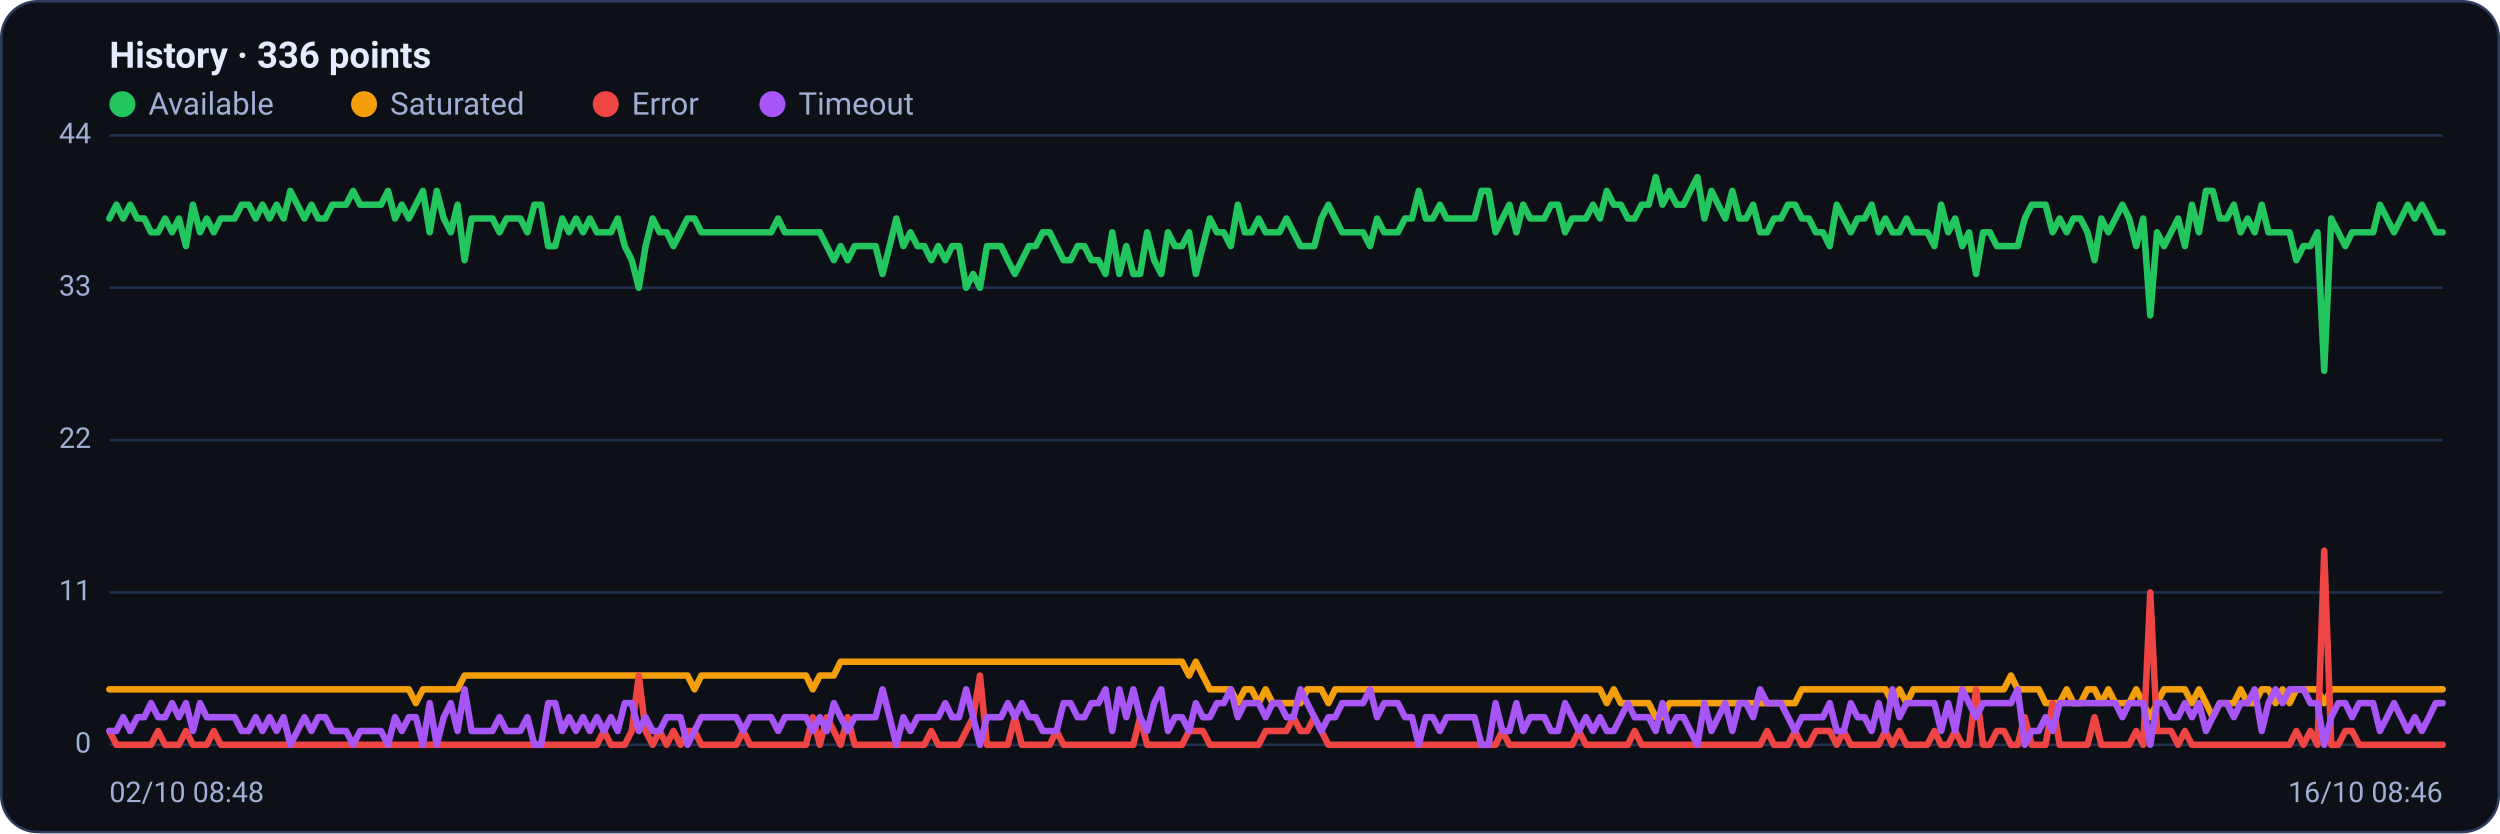
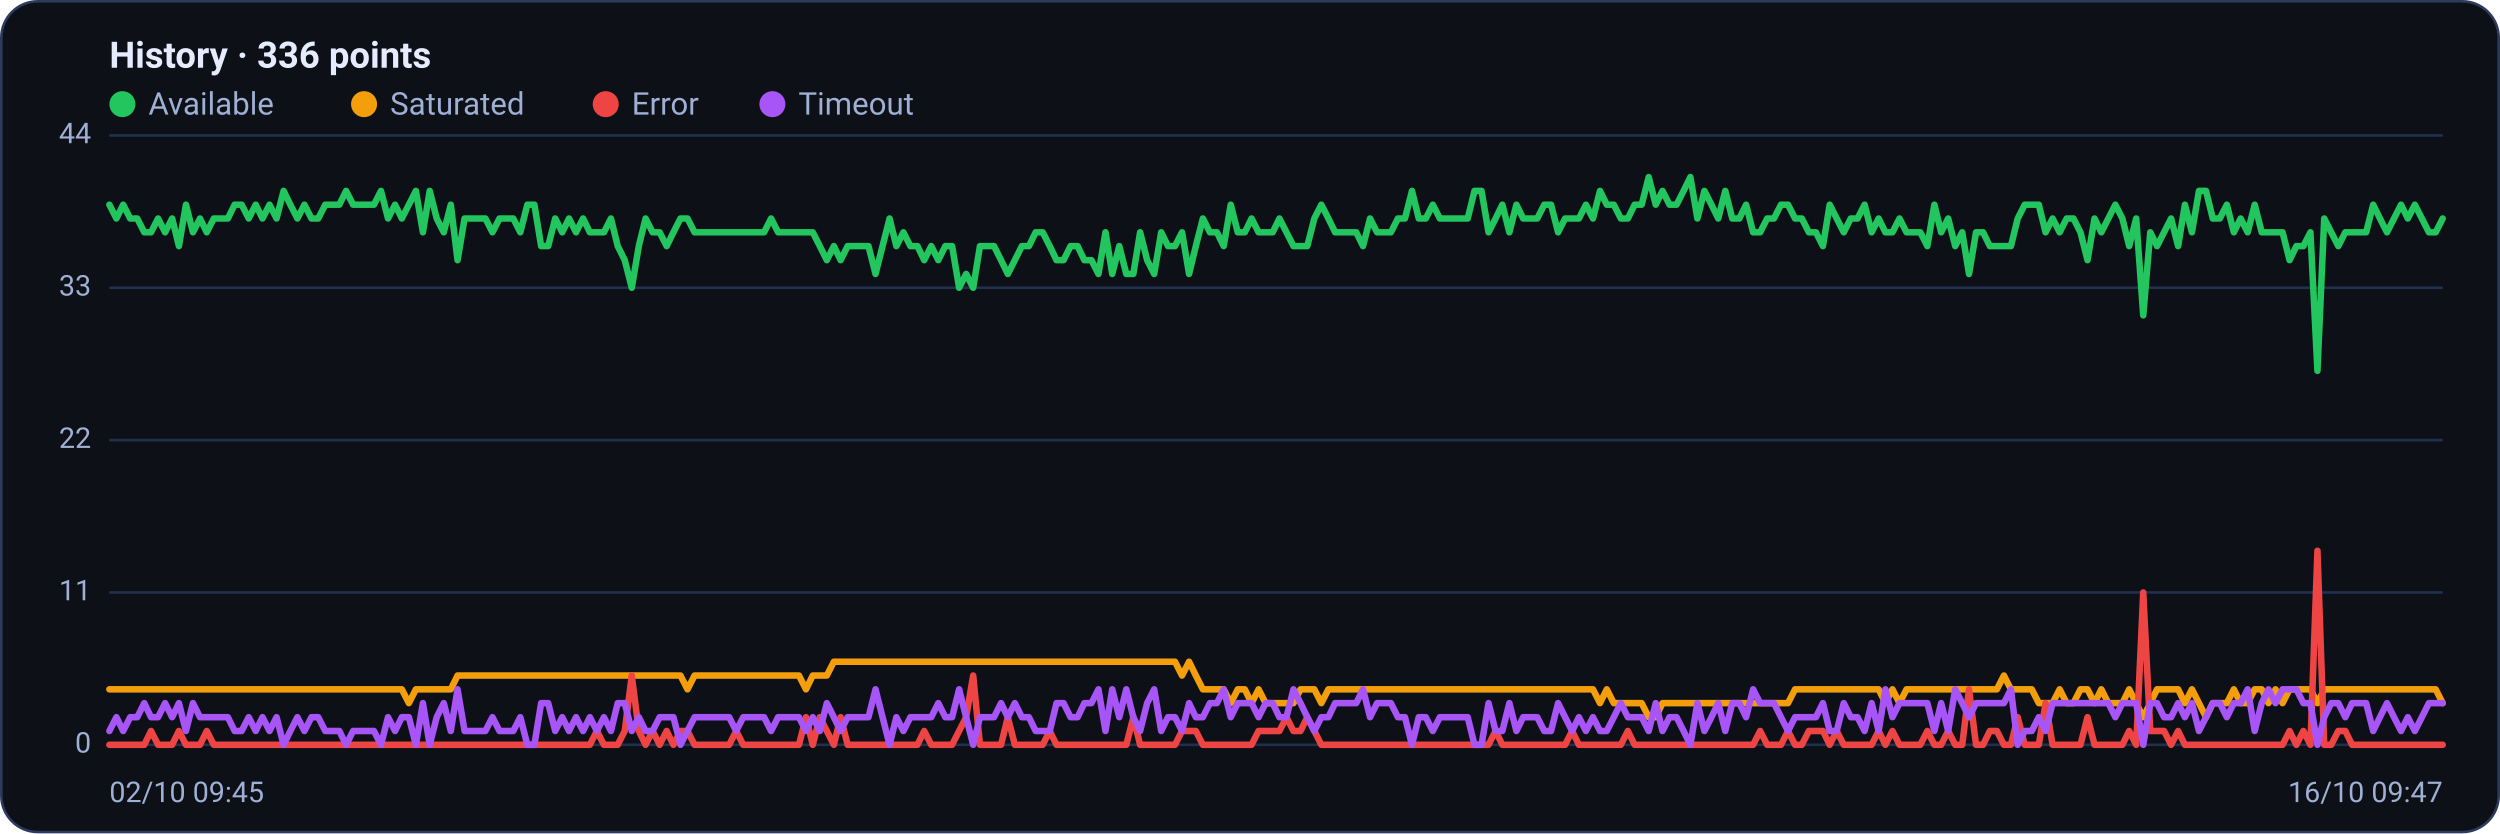
<svg xmlns="http://www.w3.org/2000/svg" viewBox="0 0 960 320" width="960" height="320" font-family="Segoe UI, system-ui, -apple-system, Roboto, Helvetica, Arial, sans-serif" role="img" aria-label="Availability history per region">
  <rect x="0.5" y="0.5" width="959" height="319" rx="14" fill="#0d1117" stroke="#2c3a5e" />
  <text x="42" y="26" font-size="14" font-weight="600" fill="#e6ecff">History · 336 points</text>
  <circle cx="47" cy="40" r="5" fill="#22c55e" />
  <text x="57" y="44" font-size="12" fill="#9fb0d4">Available</text>
  <circle cx="139.8" cy="40" r="5" fill="#f59e0b" />
  <text x="149.8" y="44" font-size="12" fill="#9fb0d4">Saturated</text>
  <circle cx="232.6" cy="40" r="5" fill="#ef4444" />
  <text x="242.6" y="44" font-size="12" fill="#9fb0d4">Error</text>
  <circle cx="296.6" cy="40" r="5" fill="#a855f7" />
  <text x="306.6" y="44" font-size="12" fill="#9fb0d4">Timeout</text>
  <line x1="42" y1="286.0" x2="938" y2="286.0" stroke="#21304f" stroke-width="1" />
  <text x="35" y="289.0" text-anchor="end" font-size="11" fill="#9fb0d4">0</text>
  <line x1="42" y1="227.5" x2="938" y2="227.5" stroke="#21304f" stroke-width="1" />
  <text x="35" y="230.5" text-anchor="end" font-size="11" fill="#9fb0d4">11</text>
  <line x1="42" y1="169.0" x2="938" y2="169.0" stroke="#21304f" stroke-width="1" />
  <text x="35" y="172.0" text-anchor="end" font-size="11" fill="#9fb0d4">22</text>
  <line x1="42" y1="110.5" x2="938" y2="110.5" stroke="#21304f" stroke-width="1" />
  <text x="35" y="113.5" text-anchor="end" font-size="11" fill="#9fb0d4">33</text>
  <line x1="42" y1="52.0" x2="938" y2="52.0" stroke="#21304f" stroke-width="1" />
  <text x="35" y="55.0" text-anchor="end" font-size="11" fill="#9fb0d4">44</text>
-   <polyline fill="none" stroke="#22c55e" stroke-width="2.5" stroke-linejoin="round" stroke-linecap="round" points="42.0,83.9 44.7,78.6 47.3,83.9 50.0,78.6 52.7,83.9 55.4,83.9 58.0,89.2 60.7,89.2 63.4,83.9 66.1,89.2 68.7,83.9 71.4,94.5 74.1,78.6 76.8,89.2 79.4,83.9 82.1,89.2 84.8,83.9 87.5,83.9 90.1,83.9 92.8,78.6 95.5,78.6 98.2,83.9 100.8,78.6 103.5,83.9 106.2,78.6 108.9,83.9 111.5,73.3 114.2,78.6 116.9,83.9 119.6,78.6 122.2,83.9 124.9,83.9 127.6,78.6 130.3,78.6 132.9,78.6 135.6,73.3 138.3,78.6 141.0,78.6 143.6,78.6 146.3,78.6 149.0,73.3 151.7,83.9 154.3,78.6 157.0,83.9 159.7,78.6 162.4,73.3 165.0,89.2 167.7,73.3 170.4,83.9 173.1,89.2 175.7,78.6 178.4,99.9 181.1,83.9 183.8,83.9 186.4,83.9 189.1,83.9 191.8,89.2 194.5,83.9 197.1,83.9 199.8,83.9 202.5,89.2 205.2,78.6 207.8,78.6 210.5,94.5 213.2,94.5 215.9,83.9 218.5,89.2 221.2,83.9 223.9,89.2 226.5,83.9 229.2,89.2 231.9,89.2 234.6,89.2 237.2,83.9 239.9,94.5 242.6,99.9 245.3,110.5 247.9,94.5 250.6,83.9 253.3,89.2 256.0,89.2 258.6,94.5 261.3,89.2 264.0,83.9 266.7,83.9 269.3,89.2 272.0,89.2 274.7,89.2 277.4,89.2 280.0,89.2 282.7,89.2 285.4,89.2 288.1,89.2 290.7,89.2 293.4,89.2 296.1,89.2 298.8,83.9 301.4,89.2 304.1,89.2 306.8,89.2 309.5,89.2 312.1,89.2 314.8,89.2 317.5,94.5 320.2,99.9 322.8,94.5 325.5,99.9 328.2,94.5 330.9,94.5 333.5,94.5 336.2,94.5 338.9,105.2 341.6,94.5 344.2,83.9 346.9,94.5 349.6,89.2 352.3,94.5 354.9,94.5 357.6,99.9 360.3,94.5 363.0,99.9 365.6,94.5 368.3,94.5 371.0,110.5 373.7,105.2 376.3,110.5 379.0,94.5 381.7,94.5 384.4,94.5 387.0,99.9 389.7,105.2 392.4,99.9 395.1,94.5 397.7,94.5 400.4,89.2 403.1,89.2 405.7,94.5 408.4,99.9 411.1,99.9 413.8,94.5 416.4,94.5 419.1,99.9 421.8,99.9 424.5,105.2 427.1,89.2 429.8,105.2 432.5,94.5 435.2,105.2 437.8,105.2 440.5,89.2 443.2,99.9 445.9,105.2 448.5,89.2 451.2,94.5 453.9,94.5 456.6,89.2 459.2,105.2 461.9,94.5 464.6,83.9 467.3,89.2 469.9,89.2 472.6,94.5 475.3,78.6 478.0,89.2 480.6,89.2 483.3,83.9 486.0,89.2 488.7,89.2 491.3,89.2 494.0,83.9 496.7,89.2 499.4,94.5 502.0,94.5 504.7,94.5 507.4,83.9 510.1,78.6 512.7,83.9 515.4,89.2 518.1,89.2 520.8,89.2 523.4,89.2 526.1,94.5 528.8,83.9 531.5,89.2 534.1,89.2 536.8,89.2 539.5,83.9 542.2,83.9 544.8,73.3 547.5,83.9 550.2,83.9 552.9,78.6 555.5,83.9 558.2,83.9 560.9,83.9 563.6,83.9 566.2,83.9 568.9,73.3 571.6,73.3 574.3,89.2 576.9,83.9 579.6,78.6 582.3,89.2 584.9,78.6 587.6,83.9 590.3,83.9 593.0,83.9 595.6,78.6 598.3,78.6 601.0,89.2 603.7,83.9 606.3,83.9 609.0,83.9 611.7,78.6 614.4,83.9 617.0,73.3 619.7,78.6 622.4,78.6 625.1,83.9 627.7,83.9 630.4,78.6 633.1,78.6 635.8,68.0 638.4,78.6 641.1,73.3 643.8,78.6 646.5,78.6 649.1,73.3 651.8,68.0 654.5,83.9 657.2,73.3 659.8,78.6 662.5,83.9 665.2,73.3 667.9,83.9 670.5,83.9 673.2,78.6 675.9,89.2 678.6,89.2 681.2,83.9 683.9,83.9 686.6,78.6 689.3,78.6 691.9,83.9 694.6,83.9 697.3,89.2 700.0,89.2 702.6,94.5 705.3,78.6 708.0,83.9 710.7,89.2 713.3,83.9 716.0,83.9 718.7,78.6 721.4,89.2 724.0,83.9 726.7,89.2 729.4,89.2 732.1,83.9 734.7,89.2 737.4,89.2 740.1,89.2 742.8,94.5 745.4,78.6 748.1,89.2 750.8,83.9 753.5,94.5 756.1,89.2 758.8,105.2 761.5,89.2 764.1,89.2 766.8,94.5 769.5,94.5 772.2,94.5 774.8,94.5 777.5,83.9 780.2,78.6 782.9,78.6 785.5,78.6 788.2,89.2 790.9,83.9 793.6,89.2 796.2,83.9 798.9,83.9 801.6,89.2 804.3,99.9 806.9,83.9 809.6,89.2 812.3,83.9 815.0,78.6 817.6,83.9 820.3,94.5 823.0,83.9 825.7,121.1 828.3,89.2 831.0,94.5 833.7,89.2 836.4,83.9 839.0,94.5 841.7,78.6 844.4,89.2 847.1,73.3 849.7,73.3 852.4,83.9 855.1,83.9 857.8,78.6 860.4,89.2 863.1,83.9 865.8,89.2 868.5,78.6 871.1,89.2 873.8,89.2 876.5,89.2 879.2,89.2 881.8,99.9 884.5,94.5 887.2,94.5 889.9,89.2 892.5,142.4 895.2,83.9 897.9,89.2 900.6,94.5 903.2,89.2 905.9,89.2 908.6,89.2 911.3,89.2 913.9,78.6 916.6,83.9 919.3,89.2 922.0,83.9 924.6,78.6 927.3,83.9 930.0,78.6 932.7,83.9 935.3,89.2 938.0,89.2" />
-   <polyline fill="none" stroke="#f59e0b" stroke-width="2.5" stroke-linejoin="round" stroke-linecap="round" points="42.0,264.7 44.7,264.7 47.3,264.7 50.0,264.7 52.7,264.7 55.4,264.7 58.0,264.7 60.7,264.7 63.4,264.7 66.1,264.7 68.7,264.7 71.4,264.7 74.1,264.7 76.8,264.7 79.4,264.7 82.1,264.7 84.8,264.7 87.5,264.7 90.1,264.7 92.8,264.7 95.5,264.7 98.2,264.7 100.8,264.7 103.5,264.7 106.2,264.7 108.9,264.7 111.5,264.7 114.2,264.7 116.9,264.7 119.6,264.7 122.2,264.7 124.9,264.7 127.6,264.7 130.3,264.7 132.9,264.7 135.6,264.7 138.3,264.7 141.0,264.7 143.6,264.7 146.3,264.7 149.0,264.7 151.7,264.7 154.3,264.7 157.0,264.7 159.7,270.0 162.4,264.7 165.0,264.7 167.7,264.7 170.4,264.7 173.1,264.7 175.7,264.7 178.4,259.4 181.1,259.4 183.8,259.4 186.4,259.4 189.1,259.4 191.8,259.4 194.5,259.4 197.1,259.4 199.8,259.4 202.5,259.4 205.2,259.4 207.8,259.4 210.5,259.4 213.2,259.4 215.9,259.4 218.5,259.4 221.2,259.4 223.9,259.4 226.5,259.4 229.2,259.4 231.9,259.4 234.6,259.4 237.2,259.4 239.9,259.4 242.6,259.4 245.3,259.4 247.9,259.4 250.6,259.4 253.3,259.4 256.0,259.4 258.6,259.4 261.3,259.4 264.0,259.4 266.7,264.7 269.3,259.4 272.0,259.4 274.7,259.4 277.4,259.4 280.0,259.4 282.7,259.4 285.4,259.4 288.1,259.4 290.7,259.4 293.4,259.4 296.1,259.4 298.8,259.4 301.4,259.4 304.1,259.4 306.8,259.4 309.5,259.4 312.1,264.7 314.8,259.4 317.5,259.4 320.2,259.4 322.8,254.1 325.5,254.1 328.2,254.1 330.9,254.1 333.5,254.1 336.2,254.1 338.9,254.1 341.6,254.1 344.2,254.1 346.9,254.1 349.6,254.1 352.3,254.1 354.9,254.1 357.6,254.1 360.3,254.1 363.0,254.1 365.6,254.1 368.3,254.1 371.0,254.1 373.7,254.1 376.3,254.1 379.0,254.1 381.7,254.1 384.4,254.1 387.0,254.1 389.7,254.1 392.4,254.1 395.1,254.1 397.7,254.1 400.4,254.1 403.1,254.1 405.7,254.1 408.4,254.1 411.1,254.1 413.8,254.1 416.4,254.1 419.1,254.1 421.8,254.1 424.5,254.1 427.1,254.1 429.8,254.1 432.5,254.1 435.2,254.1 437.8,254.1 440.5,254.1 443.2,254.1 445.9,254.1 448.5,254.1 451.2,254.1 453.9,254.1 456.6,259.4 459.2,254.1 461.9,259.4 464.6,264.7 467.3,264.7 469.9,264.7 472.6,264.7 475.3,270.0 478.0,264.7 480.6,264.7 483.3,270.0 486.0,264.7 488.7,270.0 491.3,270.0 494.0,270.0 496.7,270.0 499.4,270.0 502.0,264.7 504.7,264.7 507.4,264.7 510.1,270.0 512.7,264.7 515.4,264.7 518.1,264.7 520.8,264.7 523.4,264.7 526.1,264.7 528.8,264.7 531.5,264.7 534.1,264.7 536.8,264.7 539.5,264.7 542.2,264.7 544.8,264.7 547.5,264.7 550.2,264.7 552.9,264.7 555.5,264.7 558.2,264.7 560.9,264.7 563.6,264.7 566.2,264.7 568.9,264.7 571.6,264.7 574.3,264.7 576.9,264.7 579.6,264.7 582.3,264.7 584.9,264.7 587.6,264.7 590.3,264.7 593.0,264.7 595.6,264.7 598.3,264.7 601.0,264.7 603.7,264.7 606.3,264.7 609.0,264.7 611.7,264.7 614.4,264.7 617.0,270.0 619.7,264.7 622.4,270.0 625.1,270.0 627.7,270.0 630.4,270.0 633.1,270.0 635.8,275.4 638.4,275.4 641.1,270.0 643.8,270.0 646.5,270.0 649.1,270.0 651.8,270.0 654.5,270.0 657.2,270.0 659.8,270.0 662.5,270.0 665.2,270.0 667.9,270.0 670.5,270.0 673.2,270.0 675.9,270.0 678.6,270.0 681.2,270.0 683.9,270.0 686.6,270.0 689.3,270.0 691.9,264.7 694.6,264.7 697.3,264.7 700.0,264.7 702.6,264.7 705.3,264.7 708.0,264.7 710.7,264.7 713.3,264.7 716.0,264.7 718.7,264.7 721.4,264.7 724.0,264.7 726.7,270.0 729.4,264.7 732.1,270.0 734.7,264.7 737.4,264.7 740.1,264.7 742.8,264.7 745.4,264.7 748.1,264.7 750.8,264.7 753.5,264.7 756.1,264.7 758.8,264.7 761.5,264.7 764.1,264.7 766.8,264.7 769.5,264.7 772.2,259.4 774.8,264.7 777.5,264.7 780.2,264.7 782.9,264.7 785.5,270.0 788.2,270.0 790.9,270.0 793.6,264.7 796.2,270.0 798.9,270.0 801.6,264.7 804.3,264.7 806.9,270.0 809.6,264.7 812.3,270.0 815.0,270.0 817.6,270.0 820.3,264.7 823.0,270.0 825.7,275.4 828.3,270.0 831.0,264.7 833.7,264.7 836.4,264.7 839.0,264.7 841.7,270.0 844.4,264.7 847.1,270.0 849.7,275.4 852.4,270.0 855.1,270.0 857.8,270.0 860.4,264.7 863.1,270.0 865.8,270.0 868.5,264.7 871.1,264.7 873.8,270.0 876.5,264.7 879.2,270.0 881.8,264.7 884.5,264.7 887.2,264.7 889.9,264.7 892.5,270.0 895.2,264.7 897.9,264.7 900.6,264.7 903.2,264.7 905.9,264.7 908.6,264.7 911.3,264.7 913.9,264.7 916.6,264.7 919.3,264.7 922.0,264.7 924.6,264.7 927.3,264.7 930.0,264.7 932.7,264.7 935.3,264.7 938.0,264.7" />
-   <polyline fill="none" stroke="#ef4444" stroke-width="2.5" stroke-linejoin="round" stroke-linecap="round" points="42.0,280.7 44.7,286.0 47.3,286.0 50.0,286.0 52.7,286.0 55.4,286.0 58.0,286.0 60.7,280.7 63.4,286.0 66.1,286.0 68.7,286.0 71.4,280.7 74.1,286.0 76.8,286.0 79.4,286.0 82.1,280.7 84.8,286.0 87.5,286.0 90.1,286.0 92.8,286.0 95.5,286.0 98.2,286.0 100.8,286.0 103.5,286.0 106.2,286.0 108.9,286.0 111.5,286.0 114.2,286.0 116.9,286.0 119.6,286.0 122.2,286.0 124.9,286.0 127.6,286.0 130.3,286.0 132.9,286.0 135.6,286.0 138.3,286.0 141.0,286.0 143.6,286.0 146.3,286.0 149.0,286.0 151.7,286.0 154.3,286.0 157.0,286.0 159.7,286.0 162.4,286.0 165.0,286.0 167.7,286.0 170.4,286.0 173.1,286.0 175.7,286.0 178.4,286.0 181.1,286.0 183.8,286.0 186.4,286.0 189.1,286.0 191.8,286.0 194.5,286.0 197.1,286.0 199.8,286.0 202.5,286.0 205.2,286.0 207.8,286.0 210.5,286.0 213.2,286.0 215.9,286.0 218.5,286.0 221.2,286.0 223.9,286.0 226.5,286.0 229.2,286.0 231.9,280.7 234.6,286.0 237.2,286.0 239.9,286.0 242.6,280.7 245.3,259.4 247.9,280.7 250.6,286.0 253.3,280.7 256.0,286.0 258.6,280.7 261.3,286.0 264.0,280.7 266.7,280.7 269.3,286.0 272.0,286.0 274.7,286.0 277.4,286.0 280.0,286.0 282.7,286.0 285.4,280.7 288.1,286.0 290.7,286.0 293.4,286.0 296.1,286.0 298.8,286.0 301.4,286.0 304.1,286.0 306.8,286.0 309.5,286.0 312.1,275.4 314.8,286.0 317.5,275.4 320.2,280.7 322.8,286.0 325.5,275.4 328.2,286.0 330.9,286.0 333.5,286.0 336.2,286.0 338.9,286.0 341.6,286.0 344.2,286.0 346.9,286.0 349.6,286.0 352.3,286.0 354.9,286.0 357.6,280.7 360.3,286.0 363.0,286.0 365.6,286.0 368.3,286.0 371.0,280.7 373.7,275.4 376.3,259.4 379.0,286.0 381.7,286.0 384.4,286.0 387.0,286.0 389.7,275.4 392.4,286.0 395.1,286.0 397.7,286.0 400.4,286.0 403.1,286.0 405.7,280.7 408.4,286.0 411.1,286.0 413.8,286.0 416.4,286.0 419.1,286.0 421.8,286.0 424.5,286.0 427.1,286.0 429.8,286.0 432.5,286.0 435.2,286.0 437.8,275.4 440.5,286.0 443.2,286.0 445.9,286.0 448.5,286.0 451.2,286.0 453.9,286.0 456.6,280.7 459.2,280.7 461.9,280.7 464.6,286.0 467.3,286.0 469.9,286.0 472.6,286.0 475.3,286.0 478.0,286.0 480.6,286.0 483.3,286.0 486.0,280.7 488.7,280.7 491.3,280.7 494.0,280.7 496.7,275.4 499.4,280.7 502.0,280.7 504.7,275.4 507.4,280.7 510.1,286.0 512.7,286.0 515.4,286.0 518.1,286.0 520.8,286.0 523.4,286.0 526.1,286.0 528.8,286.0 531.5,286.0 534.1,286.0 536.8,286.0 539.5,286.0 542.2,286.0 544.8,286.0 547.5,286.0 550.2,286.0 552.9,286.0 555.5,286.0 558.2,286.0 560.9,286.0 563.6,286.0 566.2,286.0 568.9,286.0 571.6,286.0 574.3,286.0 576.9,280.7 579.6,286.0 582.3,286.0 584.9,286.0 587.6,286.0 590.3,286.0 593.0,286.0 595.6,286.0 598.3,286.0 601.0,286.0 603.7,286.0 606.3,280.7 609.0,286.0 611.7,286.0 614.4,286.0 617.0,286.0 619.7,286.0 622.4,286.0 625.1,286.0 627.7,280.7 630.4,286.0 633.1,286.0 635.8,286.0 638.4,286.0 641.1,286.0 643.8,286.0 646.5,286.0 649.1,286.0 651.8,286.0 654.5,286.0 657.2,286.0 659.8,286.0 662.5,286.0 665.2,286.0 667.9,286.0 670.5,286.0 673.2,286.0 675.9,286.0 678.6,280.7 681.2,286.0 683.9,286.0 686.6,286.0 689.3,280.7 691.9,286.0 694.6,286.0 697.3,280.7 700.0,280.7 702.6,280.7 705.3,286.0 708.0,280.7 710.7,286.0 713.3,286.0 716.0,286.0 718.7,286.0 721.4,286.0 724.0,280.7 726.7,286.0 729.4,280.7 732.1,286.0 734.7,286.0 737.4,286.0 740.1,286.0 742.8,280.7 745.4,286.0 748.1,286.0 750.8,280.7 753.5,286.0 756.1,286.0 758.8,264.7 761.5,286.0 764.1,286.0 766.8,280.7 769.5,280.7 772.2,286.0 774.8,286.0 777.5,275.4 780.2,286.0 782.9,286.0 785.5,286.0 788.2,270.0 790.9,286.0 793.6,286.0 796.2,286.0 798.9,286.0 801.6,286.0 804.3,275.4 806.9,286.0 809.6,286.0 812.3,286.0 815.0,286.0 817.6,286.0 820.3,280.7 823.0,286.0 825.7,227.5 828.3,280.7 831.0,280.7 833.7,280.7 836.4,286.0 839.0,280.7 841.7,286.0 844.4,286.0 847.1,286.0 849.7,286.0 852.4,286.0 855.1,286.0 857.8,286.0 860.4,286.0 863.1,286.0 865.8,286.0 868.5,286.0 871.1,286.0 873.8,286.0 876.5,286.0 879.2,286.0 881.8,280.7 884.5,286.0 887.2,280.7 889.9,286.0 892.5,211.5 895.2,286.0 897.9,286.0 900.6,280.7 903.2,280.7 905.9,286.0 908.6,286.0 911.3,286.0 913.9,286.0 916.6,286.0 919.3,286.0 922.0,286.0 924.6,286.0 927.3,286.0 930.0,286.0 932.7,286.0 935.3,286.0 938.0,286.0" />
-   <polyline fill="none" stroke="#a855f7" stroke-width="2.5" stroke-linejoin="round" stroke-linecap="round" points="42.0,280.7 44.7,280.7 47.3,275.4 50.0,280.7 52.7,275.4 55.4,275.4 58.0,270.0 60.7,275.4 63.4,275.4 66.1,270.0 68.7,275.4 71.4,270.0 74.1,280.7 76.8,270.0 79.4,275.4 82.1,275.4 84.8,275.4 87.5,275.4 90.1,275.4 92.8,280.7 95.5,280.7 98.2,275.4 100.8,280.7 103.5,275.4 106.2,280.7 108.9,275.4 111.5,286.0 114.2,280.7 116.9,275.4 119.6,280.7 122.2,275.4 124.9,275.4 127.6,280.7 130.3,280.7 132.9,280.7 135.6,286.0 138.3,280.7 141.0,280.7 143.6,280.7 146.3,280.7 149.0,286.0 151.7,275.4 154.3,280.7 157.0,275.4 159.7,275.4 162.4,286.0 165.0,270.0 167.7,286.0 170.4,275.4 173.1,270.0 175.7,280.7 178.4,264.7 181.1,280.7 183.8,280.7 186.4,280.7 189.1,280.7 191.8,275.4 194.5,280.7 197.1,280.7 199.8,280.7 202.5,275.4 205.2,286.0 207.8,286.0 210.5,270.0 213.2,270.0 215.9,280.7 218.5,275.4 221.2,280.7 223.9,275.4 226.5,280.7 229.2,275.4 231.9,280.7 234.6,275.4 237.2,280.7 239.9,270.0 242.6,270.0 245.3,280.7 247.9,275.4 250.6,280.7 253.3,280.7 256.0,275.4 258.6,275.4 261.3,275.4 264.0,286.0 266.7,280.7 269.3,275.4 272.0,275.4 274.7,275.4 277.4,275.4 280.0,275.4 282.7,275.4 285.4,280.7 288.1,275.4 290.7,275.4 293.4,275.4 296.1,275.4 298.8,280.7 301.4,275.4 304.1,275.4 306.8,275.4 309.5,275.4 312.1,280.7 314.8,275.4 317.5,280.7 320.2,270.0 322.8,275.4 325.5,280.7 328.2,275.4 330.9,275.4 333.5,275.4 336.2,275.4 338.9,264.7 341.6,275.4 344.2,286.0 346.9,275.4 349.6,280.7 352.3,275.4 354.9,275.4 357.6,275.4 360.3,275.4 363.0,270.0 365.6,275.4 368.3,275.4 371.0,264.7 373.7,275.4 376.3,286.0 379.0,275.4 381.7,275.4 384.4,275.4 387.0,270.0 389.7,275.4 392.4,270.0 395.1,275.4 397.7,275.4 400.4,280.7 403.1,280.7 405.7,280.7 408.4,270.0 411.1,270.0 413.8,275.4 416.4,275.4 419.1,270.0 421.8,270.0 424.5,264.7 427.1,280.7 429.8,264.7 432.5,275.4 435.2,264.7 437.8,275.4 440.5,280.7 443.2,270.0 445.9,264.7 448.5,280.7 451.2,275.4 453.9,275.4 456.6,280.7 459.2,270.0 461.9,275.4 464.6,275.4 467.3,270.0 469.9,270.0 472.6,264.7 475.3,275.4 478.0,270.0 480.6,270.0 483.3,270.0 486.0,275.4 488.7,270.0 491.3,270.0 494.0,275.4 496.7,275.4 499.4,264.7 502.0,270.0 504.7,275.4 507.4,280.7 510.1,275.4 512.7,275.4 515.4,270.0 518.1,270.0 520.8,270.0 523.4,270.0 526.1,264.7 528.8,275.4 531.5,270.0 534.1,270.0 536.8,270.0 539.5,275.4 542.2,275.4 544.8,286.0 547.5,275.4 550.2,275.4 552.9,280.7 555.5,275.4 558.2,275.4 560.9,275.4 563.6,275.4 566.2,275.4 568.9,286.0 571.6,286.0 574.3,270.0 576.9,280.7 579.6,280.7 582.3,270.0 584.9,280.7 587.6,275.4 590.3,275.4 593.0,275.4 595.6,280.7 598.3,280.7 601.0,270.0 603.7,275.4 606.3,280.7 609.0,275.4 611.7,280.7 614.4,275.4 617.0,280.7 619.7,280.7 622.4,275.4 625.1,270.0 627.7,275.4 630.4,275.4 633.1,275.4 635.8,280.7 638.4,270.0 641.1,280.7 643.8,275.4 646.5,275.4 649.1,280.7 651.8,286.0 654.5,270.0 657.2,280.7 659.8,275.4 662.5,270.0 665.2,280.7 667.9,270.0 670.5,270.0 673.2,275.4 675.9,264.7 678.6,270.0 681.2,270.0 683.9,270.0 686.6,275.4 689.3,280.7 691.9,275.4 694.6,275.4 697.3,275.4 700.0,275.4 702.6,270.0 705.3,280.7 708.0,280.7 710.7,270.0 713.3,275.4 716.0,275.4 718.7,280.7 721.4,270.0 724.0,280.7 726.7,264.7 729.4,275.4 732.1,270.0 734.7,270.0 737.4,270.0 740.1,270.0 742.8,270.0 745.4,280.7 748.1,270.0 750.8,280.7 753.5,264.7 756.1,270.0 758.8,275.4 761.5,270.0 764.1,270.0 766.8,270.0 769.5,270.0 772.2,270.0 774.8,264.7 777.5,286.0 780.2,280.7 782.9,280.7 785.5,275.4 788.2,280.7 790.9,270.0 793.6,270.0 796.2,270.0 798.9,270.0 801.6,270.0 804.3,270.0 806.9,270.0 809.6,270.0 812.3,270.0 815.0,275.4 817.6,270.0 820.3,270.0 823.0,270.0 825.7,286.0 828.3,270.0 831.0,270.0 833.7,275.4 836.4,275.4 839.0,270.0 841.7,275.4 844.4,270.0 847.1,280.7 849.7,275.4 852.4,270.0 855.1,270.0 857.8,275.4 860.4,270.0 863.1,270.0 865.8,264.7 868.5,280.7 871.1,270.0 873.8,264.7 876.5,270.0 879.2,264.7 881.8,264.7 884.5,264.7 887.2,270.0 889.9,270.0 892.5,286.0 895.2,275.4 897.9,270.0 900.6,270.0 903.2,275.4 905.9,270.0 908.6,270.0 911.3,270.0 913.9,280.7 916.6,275.4 919.3,270.0 922.0,275.4 924.6,280.7 927.3,275.4 930.0,280.7 932.7,275.4 935.3,270.0 938.0,270.0" />
-   <text x="42" y="308" font-size="11" fill="#9fb0d4">02/10 08:48</text>
-   <text x="938" y="308" text-anchor="end" font-size="11" fill="#9fb0d4">16/10 08:46</text>
+   <polyline fill="none" stroke="#22c55e" stroke-width="2.5" stroke-linejoin="round" stroke-linecap="round" points="42.0,78.6 44.7,83.9 47.3,78.6 50.0,83.9 52.7,83.9 55.4,89.2 58.0,89.2 60.7,83.9 63.4,89.2 66.1,83.9 68.7,94.5 71.4,78.6 74.1,89.2 76.8,83.9 79.4,89.2 82.1,83.9 84.8,83.9 87.5,83.9 90.1,78.6 92.8,78.6 95.5,83.9 98.2,78.6 100.8,83.9 103.5,78.6 106.2,83.9 108.9,73.3 111.5,78.6 114.2,83.9 116.9,78.6 119.6,83.9 122.2,83.9 124.9,78.6 127.6,78.6 130.3,78.6 132.9,73.3 135.6,78.6 138.3,78.6 141.0,78.6 143.6,78.6 146.3,73.3 149.0,83.9 151.7,78.6 154.3,83.9 157.0,78.6 159.7,73.3 162.4,89.2 165.0,73.3 167.7,83.9 170.4,89.2 173.1,78.6 175.7,99.9 178.4,83.9 181.1,83.9 183.8,83.9 186.4,83.9 189.1,89.2 191.8,83.9 194.5,83.9 197.1,83.9 199.8,89.2 202.5,78.6 205.2,78.6 207.8,94.5 210.5,94.5 213.2,83.9 215.9,89.2 218.5,83.9 221.2,89.2 223.9,83.9 226.5,89.2 229.2,89.2 231.9,89.2 234.6,83.9 237.2,94.5 239.9,99.9 242.6,110.5 245.3,94.5 247.9,83.9 250.6,89.2 253.3,89.2 256.0,94.5 258.6,89.2 261.3,83.9 264.0,83.9 266.7,89.2 269.3,89.2 272.0,89.2 274.7,89.2 277.4,89.2 280.0,89.2 282.7,89.2 285.4,89.2 288.1,89.2 290.7,89.2 293.4,89.2 296.1,83.9 298.8,89.2 301.4,89.2 304.1,89.2 306.8,89.2 309.5,89.2 312.1,89.2 314.8,94.5 317.5,99.9 320.2,94.5 322.8,99.9 325.5,94.5 328.2,94.5 330.9,94.5 333.5,94.5 336.2,105.2 338.9,94.5 341.6,83.9 344.2,94.5 346.9,89.2 349.6,94.5 352.3,94.5 354.9,99.9 357.6,94.5 360.3,99.9 363.0,94.5 365.6,94.5 368.3,110.5 371.0,105.2 373.7,110.5 376.3,94.5 379.0,94.5 381.7,94.5 384.4,99.9 387.0,105.2 389.7,99.9 392.4,94.5 395.1,94.5 397.7,89.2 400.4,89.2 403.1,94.5 405.7,99.9 408.4,99.9 411.1,94.5 413.8,94.5 416.4,99.9 419.1,99.9 421.8,105.2 424.5,89.2 427.1,105.2 429.8,94.5 432.5,105.2 435.2,105.2 437.8,89.2 440.5,99.9 443.2,105.2 445.9,89.2 448.5,94.5 451.2,94.5 453.9,89.2 456.6,105.2 459.2,94.5 461.9,83.9 464.6,89.2 467.3,89.2 469.9,94.5 472.6,78.6 475.3,89.2 478.0,89.2 480.6,83.9 483.3,89.2 486.0,89.2 488.7,89.2 491.3,83.9 494.0,89.2 496.7,94.5 499.4,94.5 502.0,94.5 504.7,83.9 507.4,78.6 510.1,83.9 512.7,89.2 515.4,89.2 518.1,89.2 520.8,89.2 523.4,94.5 526.1,83.9 528.8,89.2 531.5,89.2 534.1,89.2 536.8,83.9 539.5,83.9 542.2,73.3 544.8,83.9 547.5,83.9 550.2,78.6 552.9,83.9 555.5,83.9 558.2,83.9 560.9,83.9 563.6,83.9 566.2,73.3 568.9,73.3 571.6,89.2 574.3,83.9 576.9,78.6 579.6,89.2 582.3,78.6 584.9,83.9 587.6,83.9 590.3,83.9 593.0,78.6 595.6,78.6 598.3,89.2 601.0,83.9 603.7,83.9 606.3,83.9 609.0,78.6 611.7,83.9 614.4,73.3 617.0,78.6 619.7,78.6 622.4,83.9 625.1,83.9 627.7,78.6 630.4,78.6 633.1,68.0 635.8,78.6 638.4,73.3 641.1,78.6 643.8,78.6 646.5,73.3 649.1,68.0 651.8,83.9 654.5,73.3 657.2,78.6 659.8,83.9 662.5,73.3 665.2,83.9 667.9,83.9 670.5,78.6 673.2,89.2 675.9,89.2 678.6,83.9 681.2,83.9 683.9,78.6 686.6,78.6 689.3,83.9 691.9,83.9 694.6,89.2 697.3,89.2 700.0,94.5 702.6,78.6 705.3,83.9 708.0,89.2 710.7,83.9 713.3,83.9 716.0,78.6 718.7,89.2 721.4,83.9 724.0,89.2 726.7,89.2 729.4,83.9 732.1,89.2 734.7,89.2 737.4,89.2 740.1,94.5 742.8,78.6 745.4,89.2 748.1,83.9 750.8,94.5 753.5,89.2 756.1,105.2 758.8,89.2 761.5,89.2 764.1,94.5 766.8,94.5 769.5,94.5 772.2,94.5 774.8,83.9 777.5,78.6 780.2,78.6 782.9,78.6 785.5,89.2 788.2,83.9 790.9,89.2 793.6,83.9 796.2,83.9 798.9,89.2 801.6,99.9 804.3,83.9 806.9,89.2 809.6,83.9 812.3,78.6 815.0,83.9 817.6,94.5 820.3,83.9 823.0,121.1 825.7,89.2 828.3,94.5 831.0,89.2 833.7,83.9 836.4,94.5 839.0,78.6 841.7,89.2 844.4,73.3 847.1,73.3 849.7,83.9 852.4,83.9 855.1,78.6 857.8,89.2 860.4,83.9 863.1,89.2 865.8,78.6 868.5,89.2 871.1,89.2 873.8,89.2 876.5,89.2 879.2,99.9 881.8,94.5 884.5,94.5 887.2,89.2 889.9,142.4 892.5,83.9 895.2,89.2 897.9,94.5 900.6,89.2 903.2,89.2 905.9,89.2 908.6,89.2 911.3,78.6 913.9,83.9 916.6,89.2 919.3,83.9 922.0,78.6 924.6,83.9 927.3,78.6 930.0,83.9 932.7,89.2 935.3,89.2 938.0,83.9" />
+   <polyline fill="none" stroke="#f59e0b" stroke-width="2.5" stroke-linejoin="round" stroke-linecap="round" points="42.0,264.7 44.7,264.7 47.3,264.7 50.0,264.7 52.7,264.7 55.4,264.7 58.0,264.7 60.7,264.7 63.4,264.7 66.1,264.7 68.7,264.7 71.4,264.7 74.1,264.7 76.8,264.7 79.4,264.7 82.1,264.7 84.8,264.7 87.5,264.7 90.1,264.7 92.8,264.7 95.5,264.7 98.2,264.7 100.8,264.7 103.5,264.7 106.2,264.7 108.9,264.7 111.5,264.7 114.2,264.7 116.9,264.7 119.6,264.7 122.2,264.7 124.9,264.7 127.6,264.7 130.3,264.7 132.9,264.7 135.6,264.7 138.3,264.7 141.0,264.7 143.6,264.7 146.3,264.7 149.0,264.7 151.7,264.7 154.3,264.7 157.0,270.0 159.7,264.7 162.4,264.7 165.0,264.7 167.7,264.7 170.4,264.7 173.1,264.7 175.7,259.4 178.4,259.4 181.1,259.4 183.8,259.4 186.4,259.4 189.1,259.4 191.8,259.4 194.5,259.4 197.1,259.4 199.8,259.4 202.5,259.4 205.2,259.4 207.8,259.4 210.5,259.4 213.2,259.4 215.9,259.4 218.5,259.4 221.2,259.4 223.9,259.4 226.5,259.4 229.2,259.4 231.9,259.4 234.6,259.4 237.2,259.4 239.9,259.4 242.6,259.4 245.3,259.4 247.9,259.4 250.6,259.4 253.3,259.4 256.0,259.4 258.6,259.4 261.3,259.4 264.0,264.7 266.7,259.4 269.3,259.4 272.0,259.4 274.7,259.4 277.4,259.4 280.0,259.4 282.7,259.4 285.4,259.4 288.1,259.4 290.7,259.4 293.4,259.4 296.1,259.4 298.8,259.4 301.4,259.4 304.1,259.4 306.8,259.4 309.5,264.7 312.1,259.4 314.8,259.4 317.5,259.4 320.2,254.1 322.8,254.1 325.5,254.1 328.2,254.1 330.9,254.1 333.5,254.1 336.2,254.1 338.9,254.1 341.6,254.1 344.2,254.1 346.9,254.1 349.6,254.1 352.3,254.1 354.9,254.1 357.6,254.1 360.3,254.1 363.0,254.1 365.6,254.1 368.3,254.1 371.0,254.1 373.7,254.1 376.3,254.1 379.0,254.1 381.7,254.1 384.4,254.1 387.0,254.1 389.7,254.1 392.4,254.1 395.1,254.1 397.7,254.1 400.4,254.1 403.1,254.1 405.7,254.1 408.4,254.1 411.1,254.1 413.8,254.1 416.4,254.1 419.1,254.1 421.8,254.1 424.5,254.1 427.1,254.1 429.8,254.1 432.5,254.1 435.2,254.1 437.8,254.1 440.5,254.1 443.2,254.1 445.9,254.1 448.5,254.1 451.2,254.1 453.9,259.4 456.6,254.1 459.2,259.4 461.9,264.7 464.6,264.7 467.3,264.7 469.9,264.7 472.6,270.0 475.3,264.7 478.0,264.7 480.6,270.0 483.3,264.7 486.0,270.0 488.7,270.0 491.3,270.0 494.0,270.0 496.7,270.0 499.4,264.7 502.0,264.7 504.7,264.7 507.4,270.0 510.1,264.7 512.7,264.7 515.4,264.7 518.1,264.7 520.8,264.7 523.4,264.7 526.1,264.7 528.8,264.7 531.5,264.7 534.1,264.7 536.8,264.7 539.5,264.7 542.2,264.7 544.8,264.7 547.5,264.7 550.2,264.7 552.9,264.7 555.5,264.7 558.2,264.7 560.9,264.7 563.6,264.7 566.2,264.7 568.9,264.7 571.6,264.7 574.3,264.7 576.9,264.7 579.6,264.7 582.3,264.7 584.9,264.7 587.6,264.7 590.3,264.7 593.0,264.7 595.6,264.7 598.3,264.7 601.0,264.7 603.7,264.7 606.3,264.7 609.0,264.7 611.7,264.7 614.4,270.0 617.0,264.7 619.7,270.0 622.4,270.0 625.1,270.0 627.7,270.0 630.4,270.0 633.1,275.4 635.8,275.4 638.4,270.0 641.1,270.0 643.8,270.0 646.5,270.0 649.1,270.0 651.8,270.0 654.5,270.0 657.2,270.0 659.8,270.0 662.5,270.0 665.2,270.0 667.9,270.0 670.5,270.0 673.2,270.0 675.9,270.0 678.6,270.0 681.2,270.0 683.9,270.0 686.6,270.0 689.3,264.7 691.9,264.7 694.6,264.7 697.3,264.7 700.0,264.7 702.6,264.7 705.3,264.7 708.0,264.7 710.7,264.7 713.3,264.7 716.0,264.7 718.7,264.7 721.4,264.7 724.0,270.0 726.7,264.7 729.4,270.0 732.1,264.7 734.7,264.7 737.4,264.7 740.1,264.7 742.8,264.7 745.4,264.7 748.1,264.7 750.8,264.7 753.5,264.7 756.1,264.7 758.8,264.7 761.5,264.7 764.1,264.7 766.8,264.7 769.5,259.4 772.2,264.7 774.8,264.7 777.5,264.7 780.2,264.7 782.9,270.0 785.5,270.0 788.2,270.0 790.9,264.7 793.6,270.0 796.2,270.0 798.9,264.7 801.6,264.7 804.3,270.0 806.9,264.7 809.6,270.0 812.3,270.0 815.0,270.0 817.6,264.7 820.3,270.0 823.0,275.4 825.7,270.0 828.3,264.7 831.0,264.7 833.7,264.7 836.4,264.7 839.0,270.0 841.7,264.7 844.4,270.0 847.1,275.4 849.7,270.0 852.4,270.0 855.1,270.0 857.8,264.7 860.4,270.0 863.1,270.0 865.8,264.7 868.5,264.7 871.1,270.0 873.8,264.7 876.5,270.0 879.2,264.7 881.8,264.7 884.5,264.7 887.2,264.7 889.9,270.0 892.5,264.7 895.2,264.7 897.9,264.7 900.6,264.7 903.2,264.7 905.9,264.7 908.6,264.7 911.3,264.7 913.9,264.7 916.6,264.7 919.3,264.7 922.0,264.7 924.6,264.7 927.3,264.7 930.0,264.7 932.7,264.7 935.3,264.7 938.0,270.0" />
+   <polyline fill="none" stroke="#ef4444" stroke-width="2.5" stroke-linejoin="round" stroke-linecap="round" points="42.0,286.0 44.7,286.0 47.3,286.0 50.0,286.0 52.7,286.0 55.4,286.0 58.0,280.7 60.7,286.0 63.4,286.0 66.1,286.0 68.7,280.7 71.4,286.0 74.1,286.0 76.8,286.0 79.4,280.7 82.1,286.0 84.8,286.0 87.5,286.0 90.1,286.0 92.8,286.0 95.5,286.0 98.2,286.0 100.8,286.0 103.5,286.0 106.2,286.0 108.9,286.0 111.5,286.0 114.2,286.0 116.9,286.0 119.6,286.0 122.2,286.0 124.9,286.0 127.6,286.0 130.3,286.0 132.9,286.0 135.6,286.0 138.3,286.0 141.0,286.0 143.6,286.0 146.3,286.0 149.0,286.0 151.7,286.0 154.3,286.0 157.0,286.0 159.7,286.0 162.4,286.0 165.0,286.0 167.7,286.0 170.4,286.0 173.1,286.0 175.7,286.0 178.4,286.0 181.1,286.0 183.8,286.0 186.4,286.0 189.1,286.0 191.8,286.0 194.5,286.0 197.1,286.0 199.8,286.0 202.5,286.0 205.2,286.0 207.8,286.0 210.5,286.0 213.2,286.0 215.9,286.0 218.5,286.0 221.2,286.0 223.9,286.0 226.5,286.0 229.2,280.7 231.9,286.0 234.6,286.0 237.2,286.0 239.9,280.7 242.6,259.4 245.3,280.7 247.9,286.0 250.6,280.7 253.3,286.0 256.0,280.7 258.6,286.0 261.3,280.7 264.0,280.7 266.7,286.0 269.3,286.0 272.0,286.0 274.7,286.0 277.4,286.0 280.0,286.0 282.7,280.7 285.4,286.0 288.1,286.0 290.7,286.0 293.4,286.0 296.1,286.0 298.8,286.0 301.4,286.0 304.1,286.0 306.8,286.0 309.5,275.4 312.1,286.0 314.8,275.4 317.5,280.7 320.2,286.0 322.8,275.4 325.5,286.0 328.2,286.0 330.9,286.0 333.5,286.0 336.2,286.0 338.9,286.0 341.6,286.0 344.2,286.0 346.9,286.0 349.6,286.0 352.3,286.0 354.9,280.7 357.6,286.0 360.3,286.0 363.0,286.0 365.6,286.0 368.3,280.7 371.0,275.4 373.7,259.4 376.3,286.0 379.0,286.0 381.7,286.0 384.4,286.0 387.0,275.4 389.7,286.0 392.4,286.0 395.1,286.0 397.7,286.0 400.4,286.0 403.1,280.7 405.7,286.0 408.4,286.0 411.1,286.0 413.8,286.0 416.4,286.0 419.1,286.0 421.8,286.0 424.5,286.0 427.1,286.0 429.8,286.0 432.5,286.0 435.2,275.4 437.8,286.0 440.5,286.0 443.2,286.0 445.9,286.0 448.5,286.0 451.2,286.0 453.9,280.7 456.6,280.7 459.2,280.7 461.9,286.0 464.6,286.0 467.3,286.0 469.9,286.0 472.6,286.0 475.3,286.0 478.0,286.0 480.6,286.0 483.3,280.7 486.0,280.7 488.7,280.7 491.3,280.7 494.0,275.4 496.7,280.7 499.4,280.7 502.0,275.4 504.7,280.7 507.4,286.0 510.1,286.0 512.7,286.0 515.4,286.0 518.1,286.0 520.8,286.0 523.4,286.0 526.1,286.0 528.8,286.0 531.5,286.0 534.1,286.0 536.8,286.0 539.5,286.0 542.2,286.0 544.8,286.0 547.5,286.0 550.2,286.0 552.9,286.0 555.5,286.0 558.2,286.0 560.9,286.0 563.6,286.0 566.2,286.0 568.9,286.0 571.6,286.0 574.3,280.7 576.9,286.0 579.6,286.0 582.3,286.0 584.9,286.0 587.6,286.0 590.3,286.0 593.0,286.0 595.6,286.0 598.3,286.0 601.0,286.0 603.7,280.7 606.3,286.0 609.0,286.0 611.7,286.0 614.4,286.0 617.0,286.0 619.7,286.0 622.4,286.0 625.1,280.7 627.7,286.0 630.4,286.0 633.1,286.0 635.8,286.0 638.4,286.0 641.1,286.0 643.8,286.0 646.5,286.0 649.1,286.0 651.8,286.0 654.5,286.0 657.2,286.0 659.8,286.0 662.5,286.0 665.2,286.0 667.9,286.0 670.5,286.0 673.2,286.0 675.9,280.7 678.6,286.0 681.2,286.0 683.9,286.0 686.6,280.7 689.3,286.0 691.9,286.0 694.6,280.7 697.3,280.7 700.0,280.7 702.6,286.0 705.3,280.7 708.0,286.0 710.7,286.0 713.3,286.0 716.0,286.0 718.7,286.0 721.4,280.7 724.0,286.0 726.7,280.7 729.4,286.0 732.1,286.0 734.7,286.0 737.4,286.0 740.1,280.7 742.8,286.0 745.4,286.0 748.1,280.7 750.8,286.0 753.5,286.0 756.1,264.7 758.8,286.0 761.5,286.0 764.1,280.7 766.8,280.7 769.5,286.0 772.2,286.0 774.8,275.4 777.5,286.0 780.2,286.0 782.9,286.0 785.5,270.0 788.2,286.0 790.9,286.0 793.6,286.0 796.2,286.0 798.9,286.0 801.6,275.4 804.3,286.0 806.9,286.0 809.6,286.0 812.3,286.0 815.0,286.0 817.6,280.7 820.3,286.0 823.0,227.5 825.7,280.7 828.3,280.7 831.0,280.7 833.7,286.0 836.4,280.7 839.0,286.0 841.7,286.0 844.4,286.0 847.1,286.0 849.7,286.0 852.4,286.0 855.1,286.0 857.8,286.0 860.4,286.0 863.1,286.0 865.8,286.0 868.5,286.0 871.1,286.0 873.8,286.0 876.5,286.0 879.2,280.7 881.8,286.0 884.5,280.7 887.2,286.0 889.9,211.5 892.5,286.0 895.2,286.0 897.9,280.7 900.6,280.7 903.2,286.0 905.9,286.0 908.6,286.0 911.3,286.0 913.9,286.0 916.6,286.0 919.3,286.0 922.0,286.0 924.6,286.0 927.3,286.0 930.0,286.0 932.7,286.0 935.3,286.0 938.0,286.0" />
+   <polyline fill="none" stroke="#a855f7" stroke-width="2.5" stroke-linejoin="round" stroke-linecap="round" points="42.0,280.7 44.7,275.4 47.3,280.7 50.0,275.4 52.7,275.4 55.4,270.0 58.0,275.4 60.7,275.4 63.4,270.0 66.1,275.4 68.7,270.0 71.4,280.7 74.1,270.0 76.8,275.4 79.4,275.4 82.1,275.4 84.8,275.4 87.5,275.4 90.1,280.7 92.8,280.7 95.5,275.4 98.2,280.7 100.8,275.4 103.5,280.7 106.2,275.4 108.9,286.0 111.5,280.7 114.2,275.4 116.9,280.7 119.6,275.4 122.2,275.4 124.9,280.7 127.6,280.7 130.3,280.7 132.9,286.0 135.6,280.7 138.3,280.7 141.0,280.7 143.6,280.7 146.3,286.0 149.0,275.4 151.7,280.7 154.3,275.4 157.0,275.4 159.7,286.0 162.4,270.0 165.0,286.0 167.7,275.4 170.4,270.0 173.1,280.7 175.7,264.7 178.4,280.7 181.1,280.7 183.8,280.7 186.4,280.7 189.1,275.4 191.8,280.7 194.5,280.7 197.1,280.7 199.8,275.4 202.5,286.0 205.2,286.0 207.8,270.0 210.5,270.0 213.2,280.7 215.9,275.4 218.5,280.7 221.2,275.4 223.9,280.7 226.5,275.4 229.2,280.7 231.9,275.4 234.6,280.7 237.2,270.0 239.9,270.0 242.6,280.7 245.3,275.4 247.9,280.7 250.6,280.7 253.3,275.4 256.0,275.4 258.6,275.4 261.3,286.0 264.0,280.7 266.7,275.4 269.3,275.4 272.0,275.4 274.7,275.4 277.4,275.4 280.0,275.4 282.7,280.7 285.4,275.4 288.1,275.4 290.7,275.4 293.4,275.4 296.1,280.7 298.8,275.4 301.4,275.4 304.1,275.4 306.8,275.4 309.5,280.7 312.1,275.4 314.8,280.7 317.5,270.0 320.2,275.4 322.8,280.7 325.5,275.4 328.2,275.4 330.9,275.4 333.5,275.4 336.2,264.7 338.9,275.4 341.6,286.0 344.2,275.4 346.9,280.7 349.6,275.4 352.3,275.4 354.9,275.4 357.6,275.4 360.3,270.0 363.0,275.4 365.6,275.4 368.3,264.7 371.0,275.4 373.7,286.0 376.3,275.4 379.0,275.4 381.7,275.4 384.4,270.0 387.0,275.4 389.7,270.0 392.4,275.4 395.1,275.4 397.7,280.7 400.4,280.7 403.1,280.7 405.7,270.0 408.4,270.0 411.1,275.4 413.8,275.4 416.4,270.0 419.1,270.0 421.8,264.7 424.5,280.7 427.1,264.7 429.8,275.4 432.5,264.7 435.2,275.4 437.8,280.7 440.5,270.0 443.2,264.7 445.9,280.7 448.5,275.4 451.2,275.4 453.9,280.7 456.6,270.0 459.2,275.4 461.9,275.4 464.6,270.0 467.3,270.0 469.9,264.7 472.6,275.4 475.3,270.0 478.0,270.0 480.6,270.0 483.3,275.4 486.0,270.0 488.7,270.0 491.3,275.4 494.0,275.4 496.7,264.7 499.4,270.0 502.0,275.4 504.7,280.7 507.4,275.4 510.1,275.4 512.7,270.0 515.4,270.0 518.1,270.0 520.8,270.0 523.4,264.7 526.1,275.4 528.8,270.0 531.5,270.0 534.1,270.0 536.8,275.4 539.5,275.4 542.2,286.0 544.8,275.4 547.5,275.4 550.2,280.7 552.9,275.4 555.5,275.4 558.2,275.4 560.9,275.4 563.6,275.4 566.2,286.0 568.9,286.0 571.6,270.0 574.3,280.7 576.9,280.7 579.6,270.0 582.3,280.7 584.9,275.4 587.6,275.4 590.3,275.4 593.0,280.7 595.6,280.7 598.3,270.0 601.0,275.4 603.7,280.7 606.3,275.4 609.0,280.7 611.7,275.4 614.4,280.7 617.0,280.7 619.7,275.4 622.4,270.0 625.1,275.4 627.7,275.4 630.4,275.4 633.1,280.7 635.8,270.0 638.4,280.7 641.1,275.4 643.8,275.4 646.5,280.7 649.1,286.0 651.8,270.0 654.5,280.7 657.2,275.4 659.8,270.0 662.5,280.7 665.2,270.0 667.9,270.0 670.5,275.4 673.2,264.7 675.9,270.0 678.6,270.0 681.2,270.0 683.9,275.4 686.6,280.7 689.3,275.4 691.9,275.4 694.6,275.4 697.3,275.4 700.0,270.0 702.6,280.7 705.3,280.7 708.0,270.0 710.7,275.4 713.3,275.4 716.0,280.7 718.7,270.0 721.4,280.7 724.0,264.7 726.7,275.4 729.4,270.0 732.1,270.0 734.7,270.0 737.4,270.0 740.1,270.0 742.8,280.7 745.4,270.0 748.1,280.7 750.8,264.7 753.5,270.0 756.1,275.4 758.8,270.0 761.5,270.0 764.1,270.0 766.8,270.0 769.5,270.0 772.2,264.7 774.8,286.0 777.5,280.7 780.2,280.7 782.9,275.4 785.5,280.7 788.2,270.0 790.9,270.0 793.6,270.0 796.2,270.0 798.9,270.0 801.6,270.0 804.3,270.0 806.9,270.0 809.6,270.0 812.3,275.4 815.0,270.0 817.6,270.0 820.3,270.0 823.0,286.0 825.7,270.0 828.3,270.0 831.0,275.4 833.7,275.4 836.4,270.0 839.0,275.4 841.7,270.0 844.4,280.7 847.1,275.4 849.7,270.0 852.4,270.0 855.1,275.4 857.8,270.0 860.4,270.0 863.1,264.7 865.8,280.7 868.5,270.0 871.1,264.7 873.8,270.0 876.5,264.7 879.2,264.7 881.8,264.7 884.5,270.0 887.2,270.0 889.9,286.0 892.5,275.4 895.2,270.0 897.9,270.0 900.6,275.4 903.2,270.0 905.9,270.0 908.6,270.0 911.3,280.7 913.9,275.4 916.6,270.0 919.3,275.4 922.0,280.7 924.6,275.4 927.3,280.7 930.0,275.4 932.7,270.0 935.3,270.0 938.0,270.0" />
+   <text x="42" y="308" font-size="11" fill="#9fb0d4">02/10 09:45</text>
+   <text x="938" y="308" text-anchor="end" font-size="11" fill="#9fb0d4">16/10 09:47</text>
</svg>
